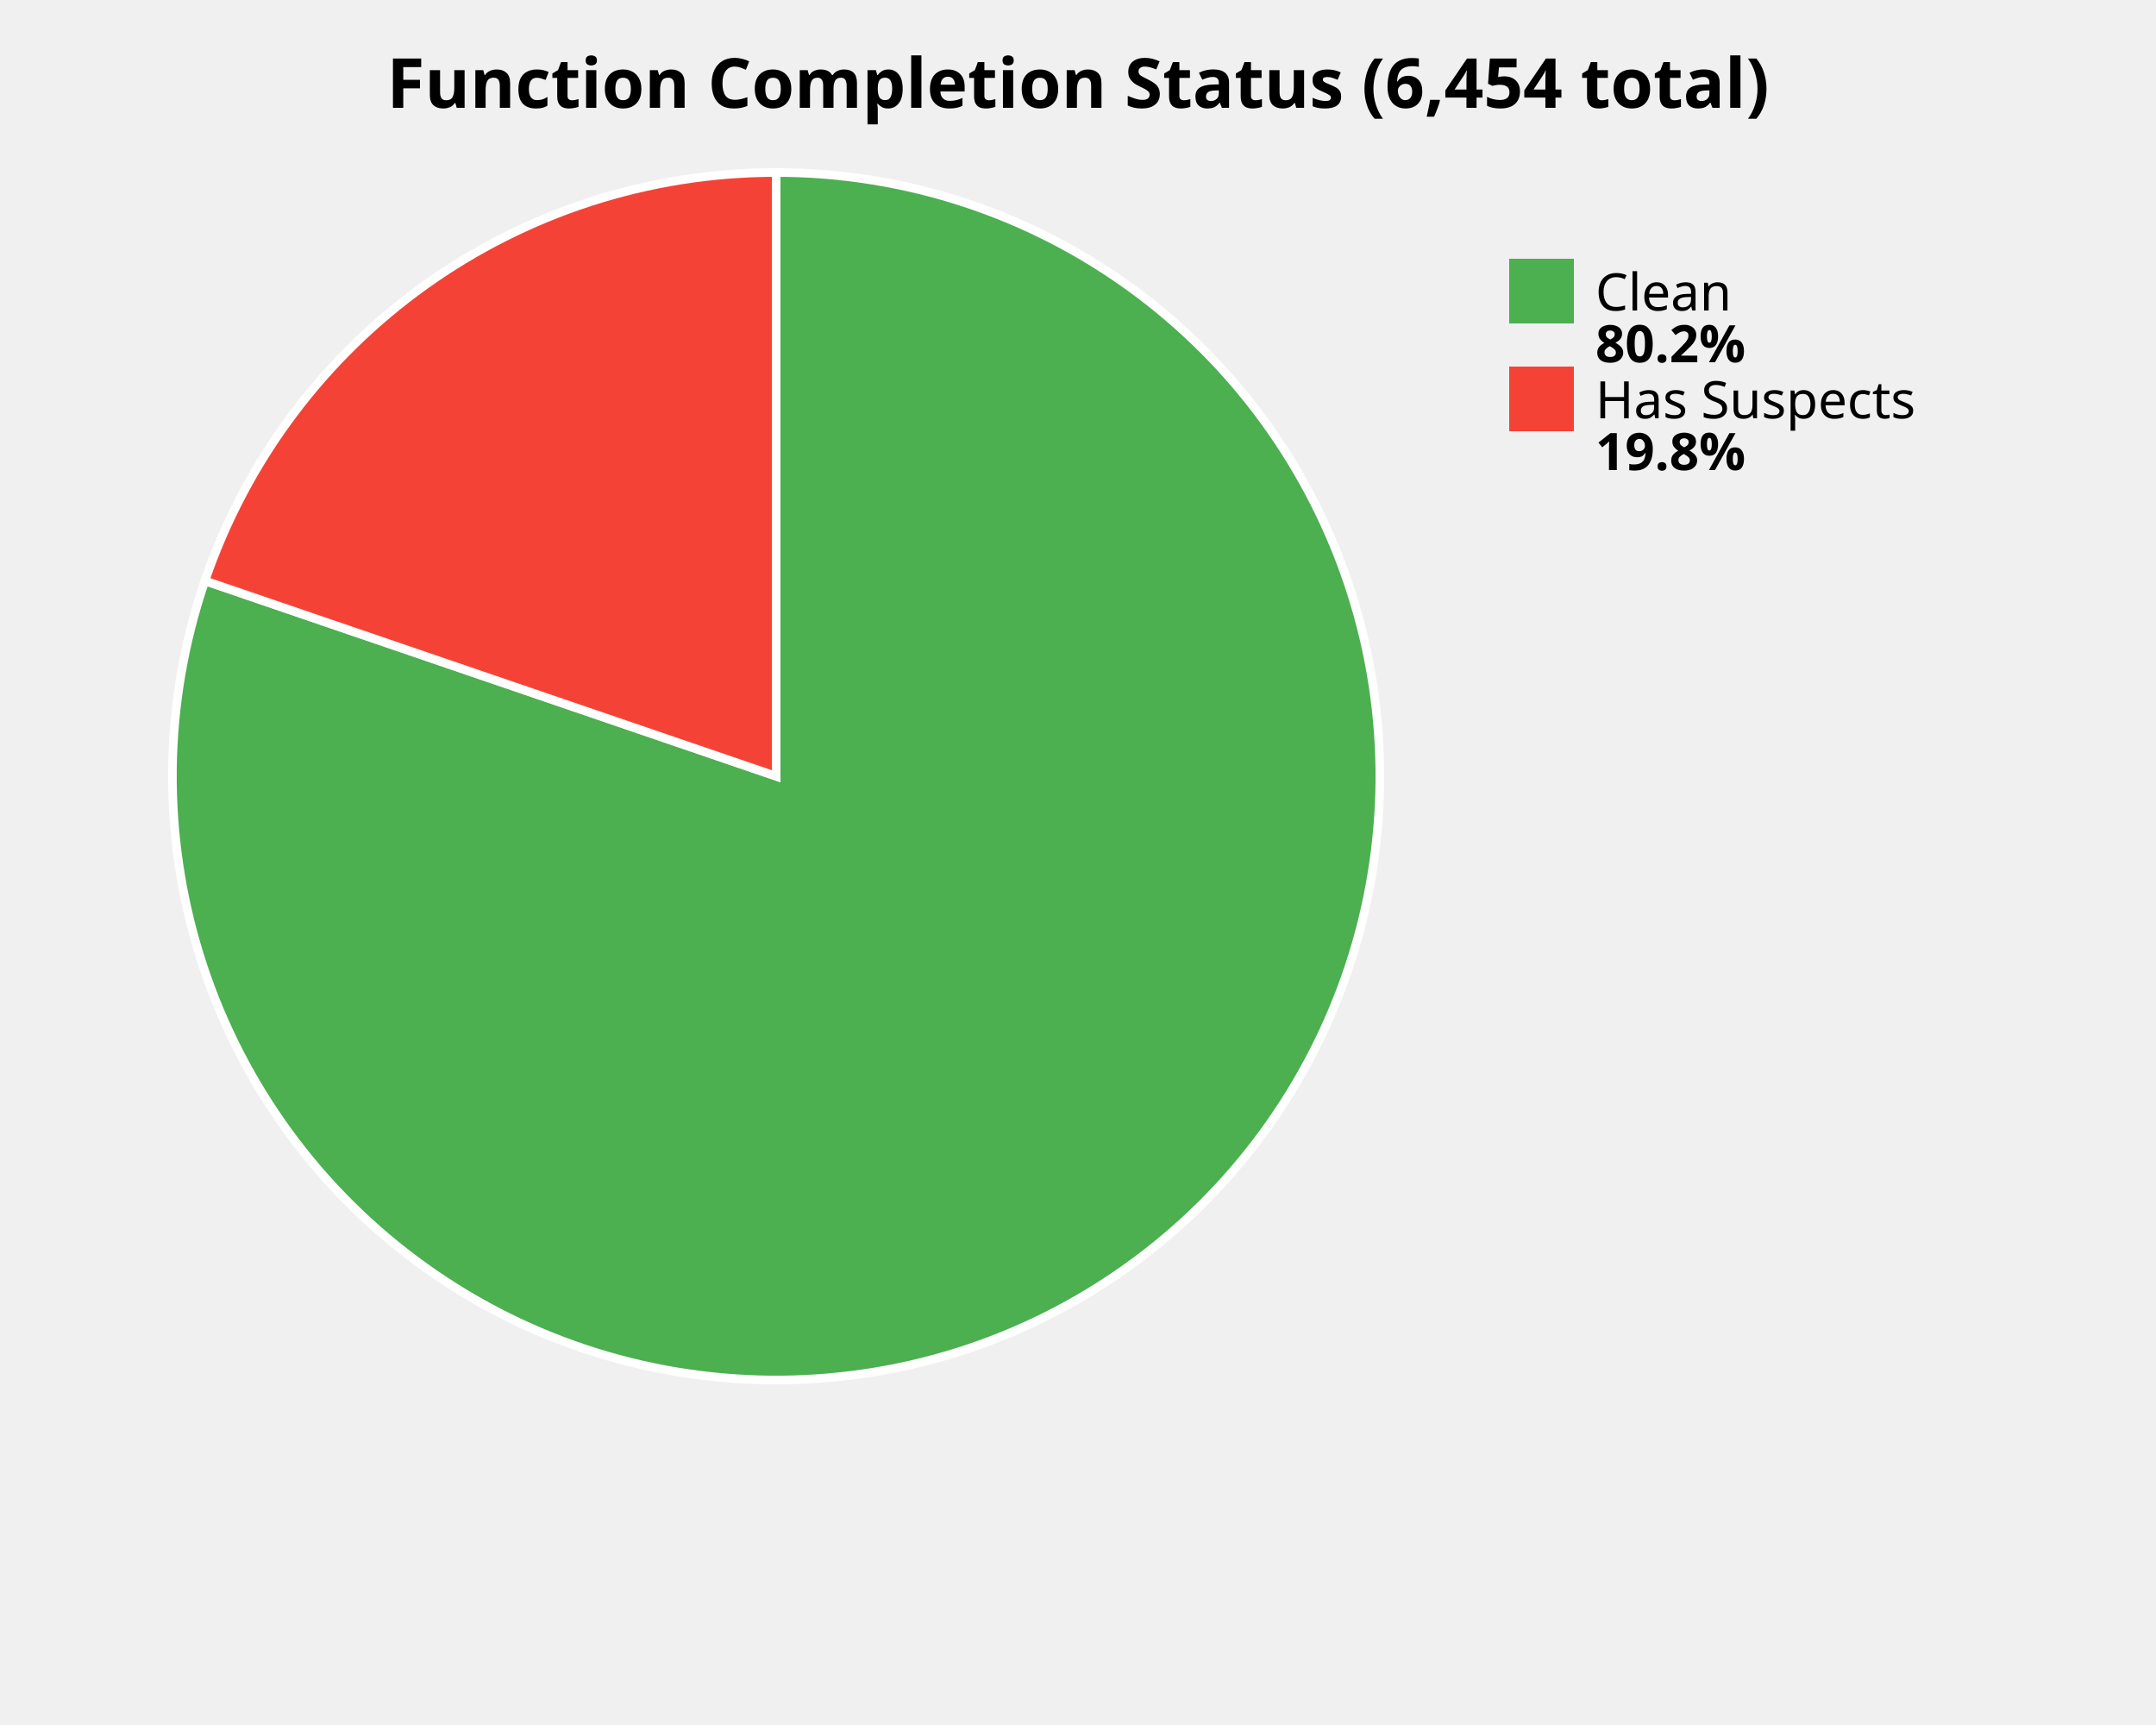
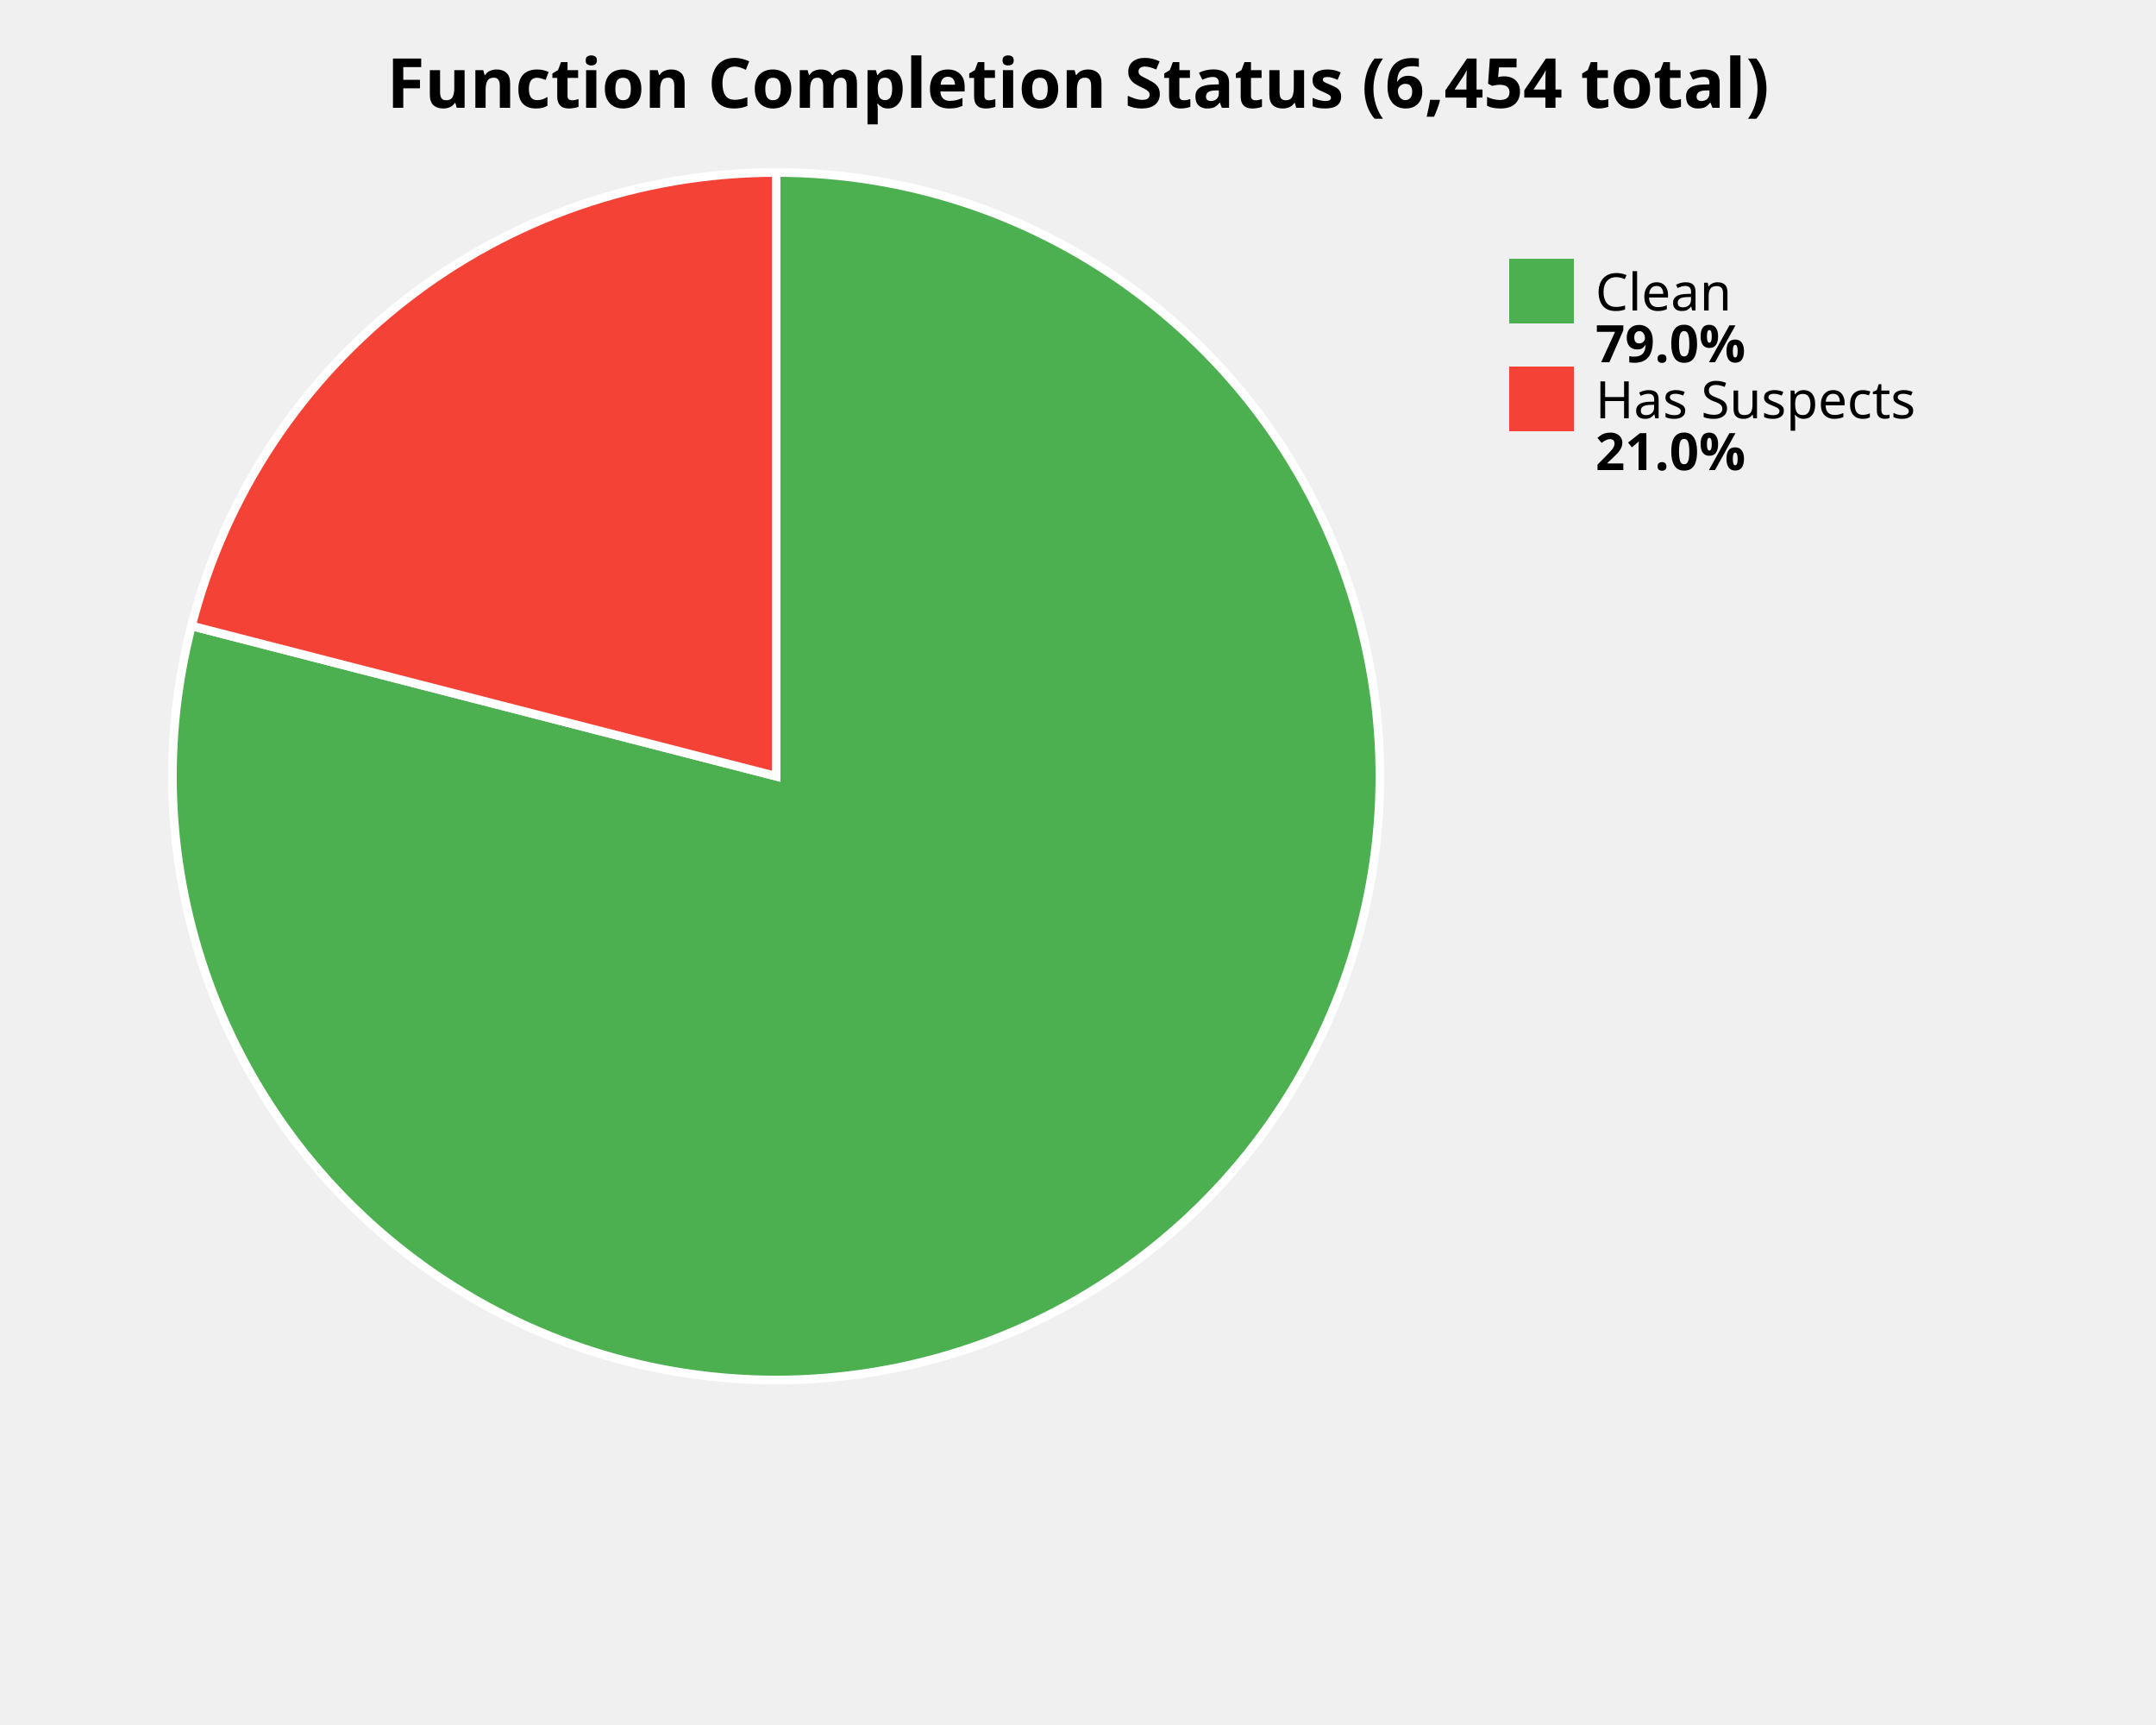
<svg xmlns="http://www.w3.org/2000/svg" width="500" height="400" viewBox="0 0 500 400">
  <style>
    .title { font: bold 16px sans-serif; }
    .label { font: 12px sans-serif; }
    .value { font: bold 12px sans-serif; }
  </style>
  <rect width="100%%" height="100%%" fill="white" />
  <text x="250" y="25" class="title" text-anchor="middle">Function Completion Status (6,454 total)</text>
-   <path d="M 180,180 L 180.00,40.00 A 140,140 0 1,1 47.53,134.69 Z" fill="#4CAF50" stroke="white" stroke-width="2" />
-   <path d="M 180,180 L 47.53,134.69 A 140,140 0 0,1 180.00,40.00 Z" fill="#F44336" stroke="white" stroke-width="2" />
+   <path d="M 180,180 L 180.00,40.00 A 140,140 0 1,1 44.41,145.14 Z" fill="#4CAF50" stroke="white" stroke-width="2" />
+   <path d="M 180,180 L 44.41,145.14 A 140,140 0 0,1 180.00,40.00 Z" fill="#F44336" stroke="white" stroke-width="2" />
  <rect x="350" y="60" width="15" height="15" fill="#4CAF50" />
  <text x="370" y="72" class="label">Clean</text>
-   <text x="370" y="84" class="value">80.2%</text>
+   <text x="370" y="84" class="value">79.0%</text>
  <rect x="350" y="85" width="15" height="15" fill="#F44336" />
  <text x="370" y="97" class="label">Has Suspects</text>
-   <text x="370" y="109" class="value">19.8%</text>
+   <text x="370" y="109" class="value">21.0%</text>
</svg>
